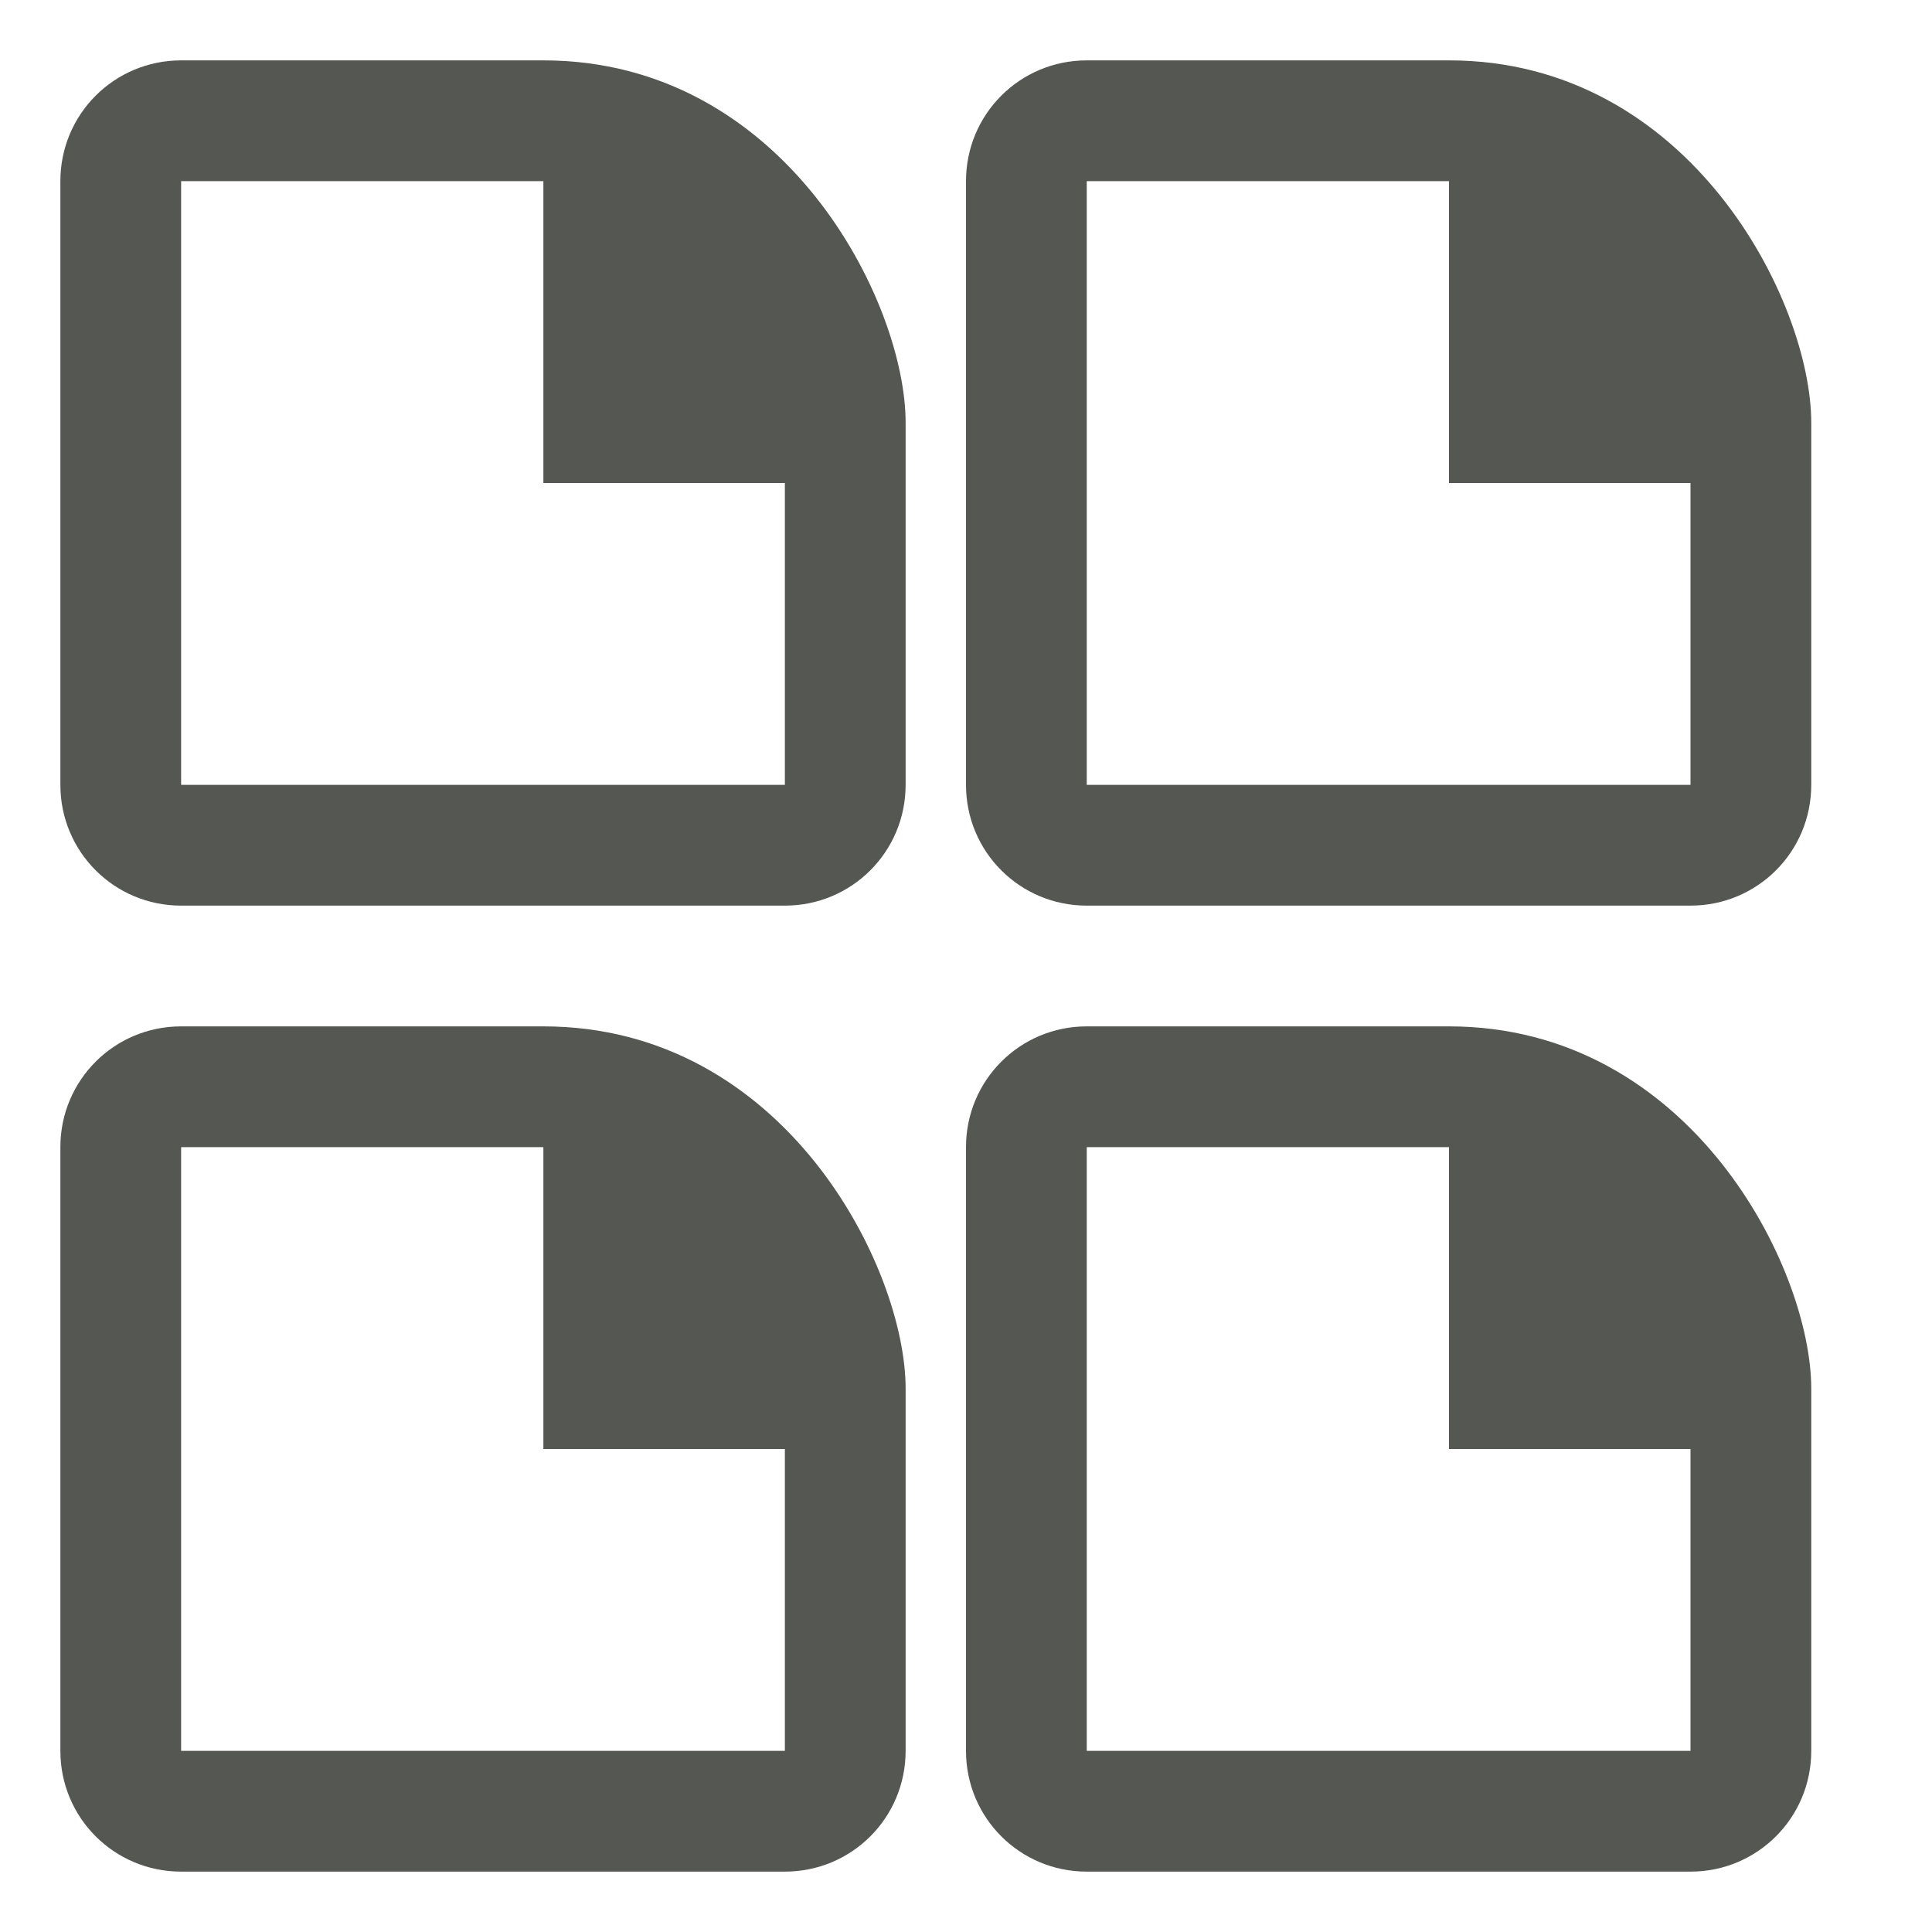
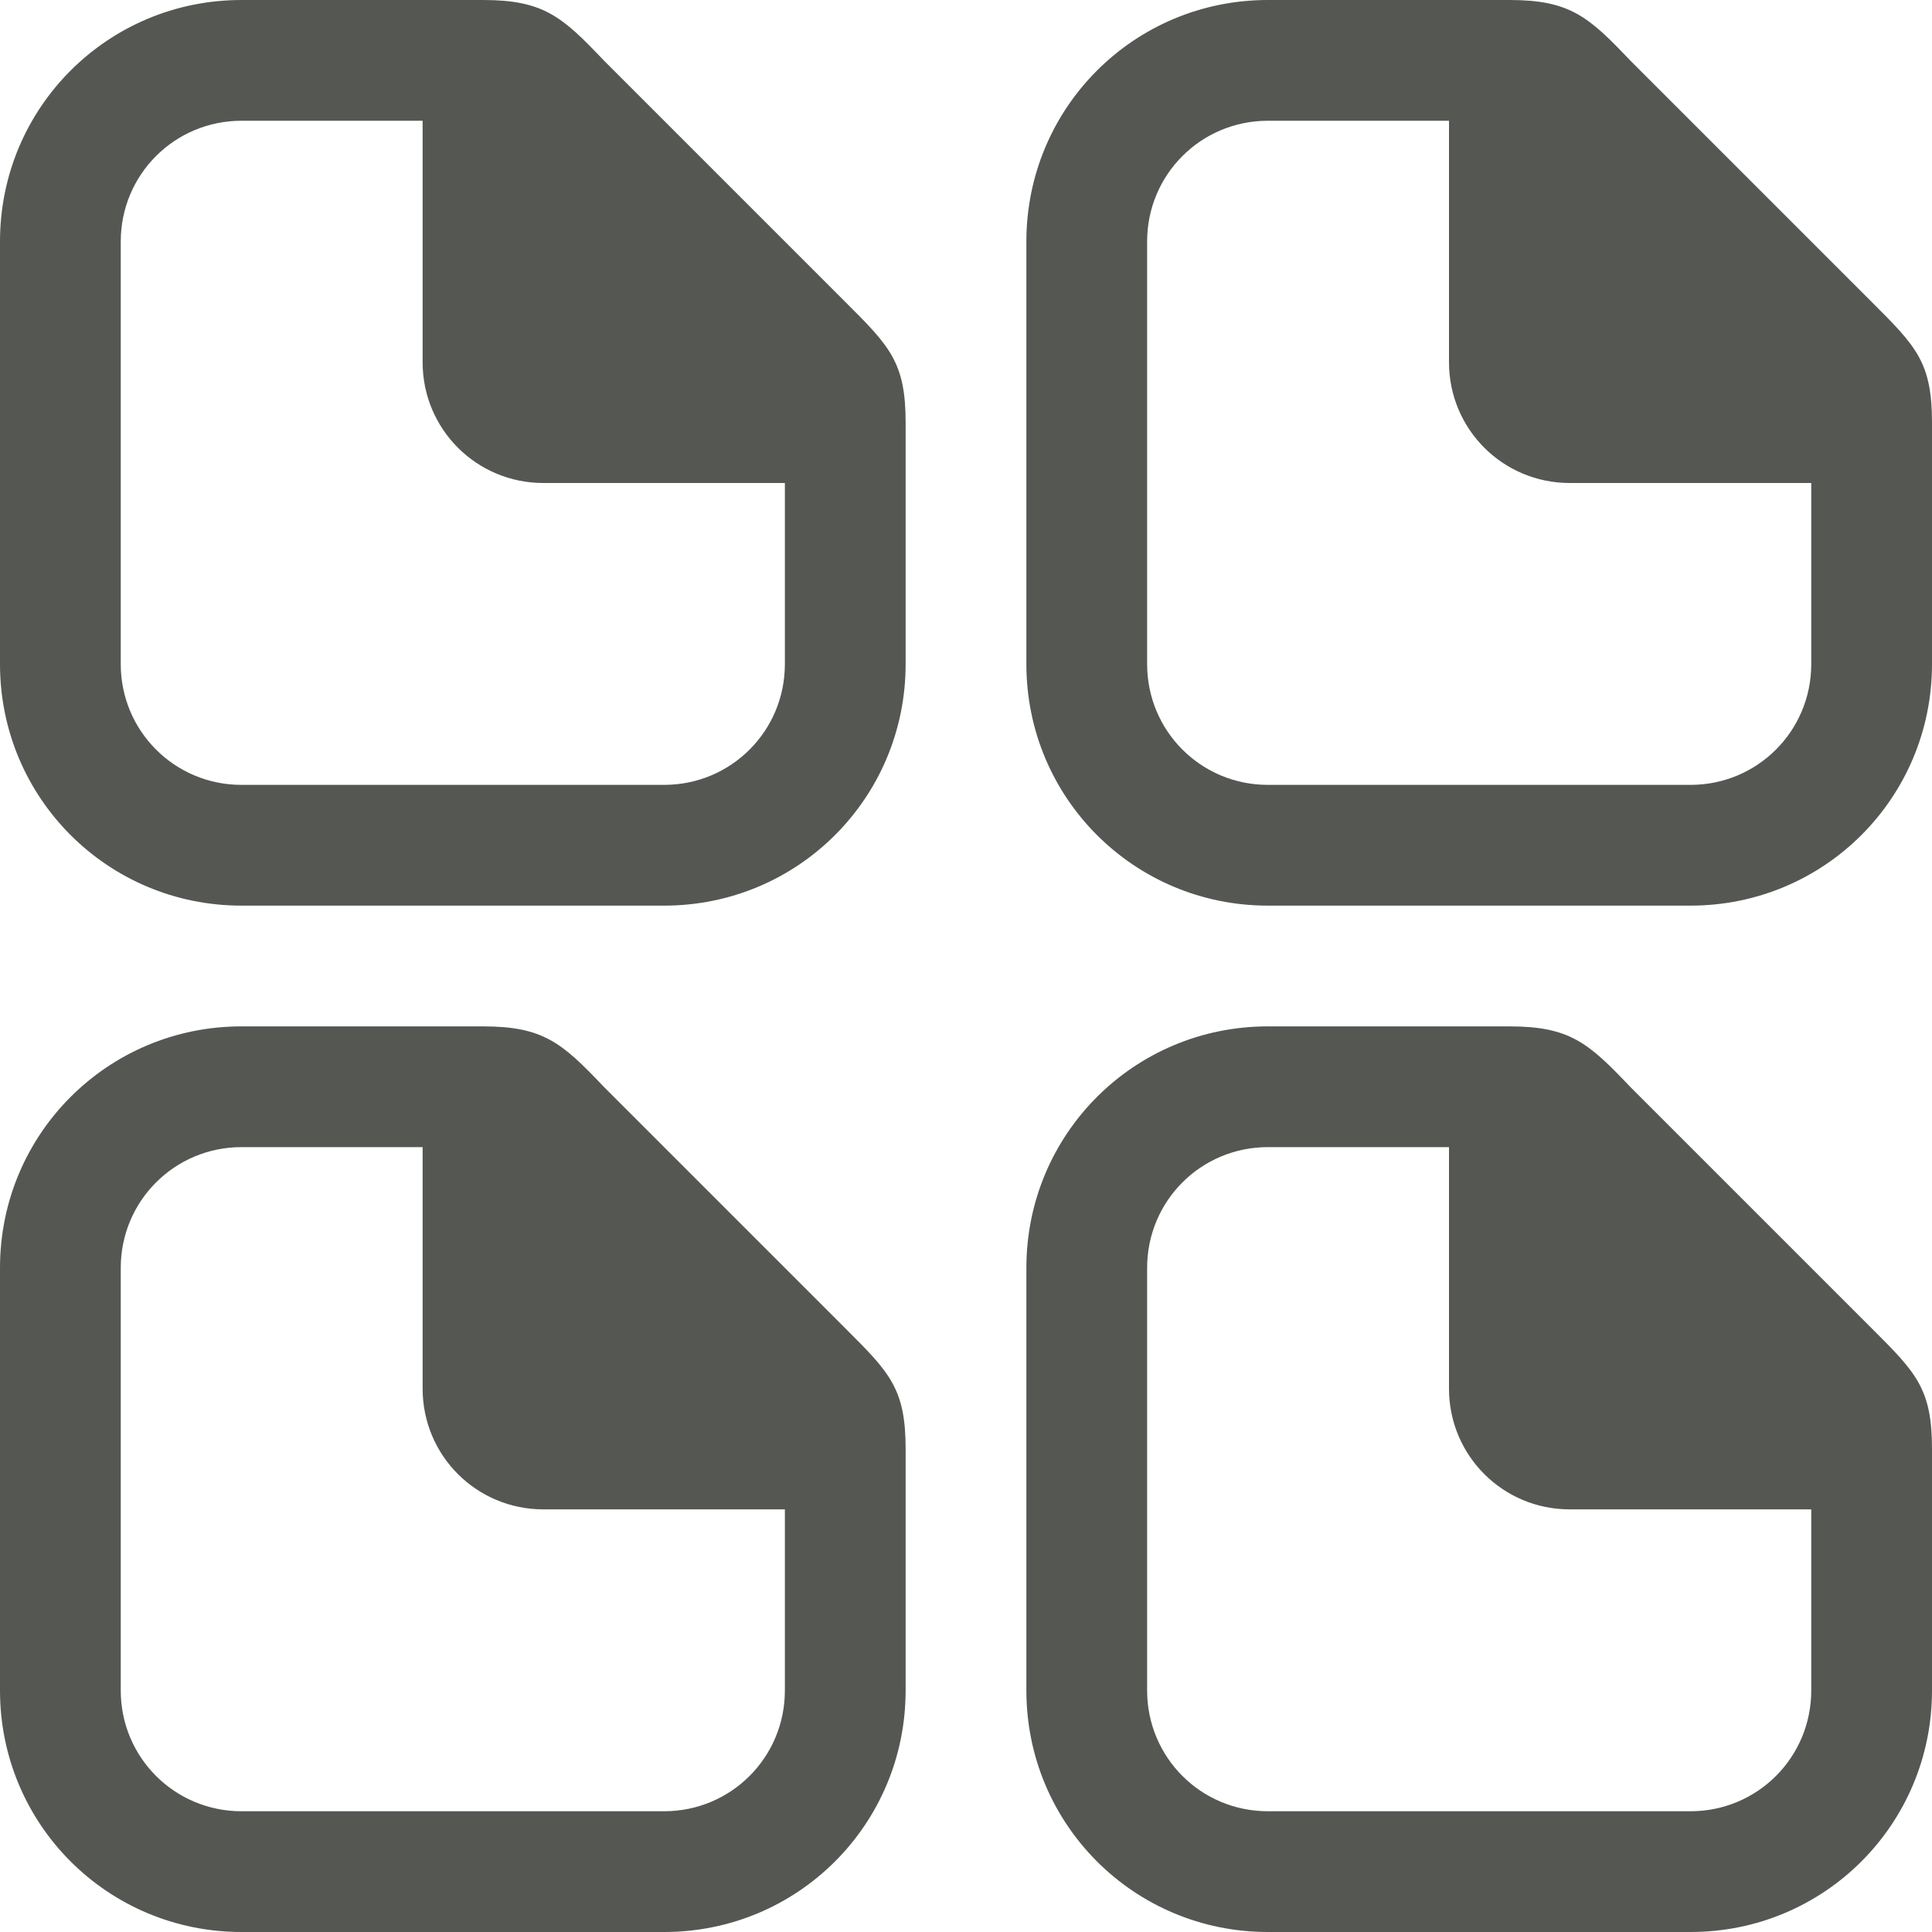
<svg xmlns="http://www.w3.org/2000/svg" viewBox="0 0 32 32">
-   <path d="m3 1c-1.108 0-2 .892-2 2v10c0 1.108.892 2 2 2h10c1.108 0 2-.892 2-2v-6c0-2-2-6-6-6zm15 0c-1.108 0-2 .892-2 2v10c0 1.108.892 2 2 2h10c1.108 0 2-.892 2-2v-6c0-2-2-6-6-6zm-15 2h6v5h4v5h-10zm15 0h6v5h4v5h-10zm-15 14c-1.108 0-2 .892-2 2v10c0 1.108.892 2 2 2h10c1.108 0 2-.892 2-2v-6c0-2-2-6-6-6zm15 0c-1.108 0-2 .892-2 2v10c0 1.108.892 2 2 2h10c1.108 0 2-.892 2-2v-6c0-2-2-6-6-6zm-15 2h6v5h4v5h-10zm15 0h6v5h4v5h-10z" fill="#555753" />
+   <path d="m4 0c-2.216 0-4 1.784-4 4v7c0 2.216 1.784 4 4 4h7c2.216 0 4-1.784 4-4v-4c0-1-.262-1.264-1-2l-4-4c-.689-.726-1-1-2-1zm17 0c-2.216 0-4 1.784-4 4v7c0 2.216 1.784 4 4 4h7c2.216 0 4-1.784 4-4v-4c0-1-.262-1.264-1-2l-4-4c-.689-.726-1-1-2-1zm-17 2h3v4c0 1.108.892 2 2 2h4v3c0 1.108-.892 2-2 2h-7c-1.108 0-2-.892-2-2v-7c0-1.108.892-2 2-2zm17 0h3v4c0 1.108.892 2 2 2h4v3c0 1.108-.892 2-2 2h-7c-1.108 0-2-.892-2-2v-7c0-1.108.892-2 2-2zm-17 15c-2.216 0-4 1.784-4 4v7c0 2.216 1.784 4 4 4h7c2.216 0 4-1.784 4-4v-4c0-1-.262-1.264-1-2l-4-4c-.689-.726-1-1-2-1zm17 0c-2.216 0-4 1.784-4 4v7c0 2.216 1.784 4 4 4h7c2.216 0 4-1.784 4-4v-4c0-1-.262-1.264-1-2l-4-4c-.689-.726-1-1-2-1zm-17 2h3v4c0 1.108.892 2 2 2h4v3c0 1.108-.892 2-2 2h-7c-1.108 0-2-.892-2-2v-7c0-1.108.892-2 2-2zm17 0h3v4c0 1.108.892 2 2 2h4v3c0 1.108-.892 2-2 2h-7c-1.108 0-2-.892-2-2v-7c0-1.108.892-2 2-2z" fill="#555753" />
</svg>
